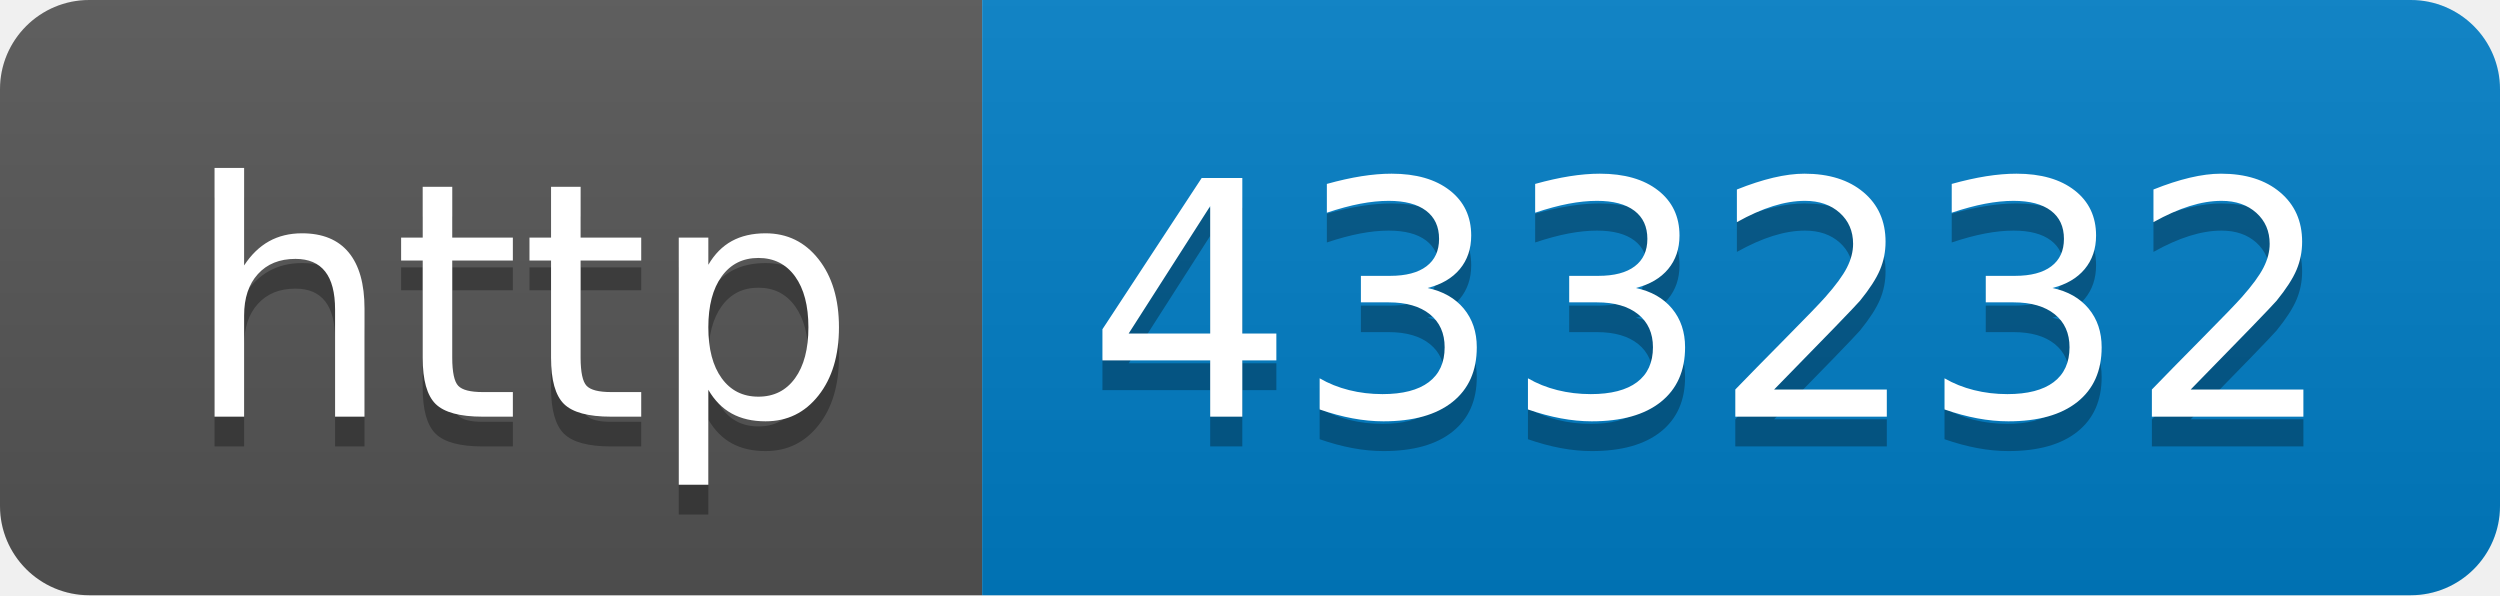
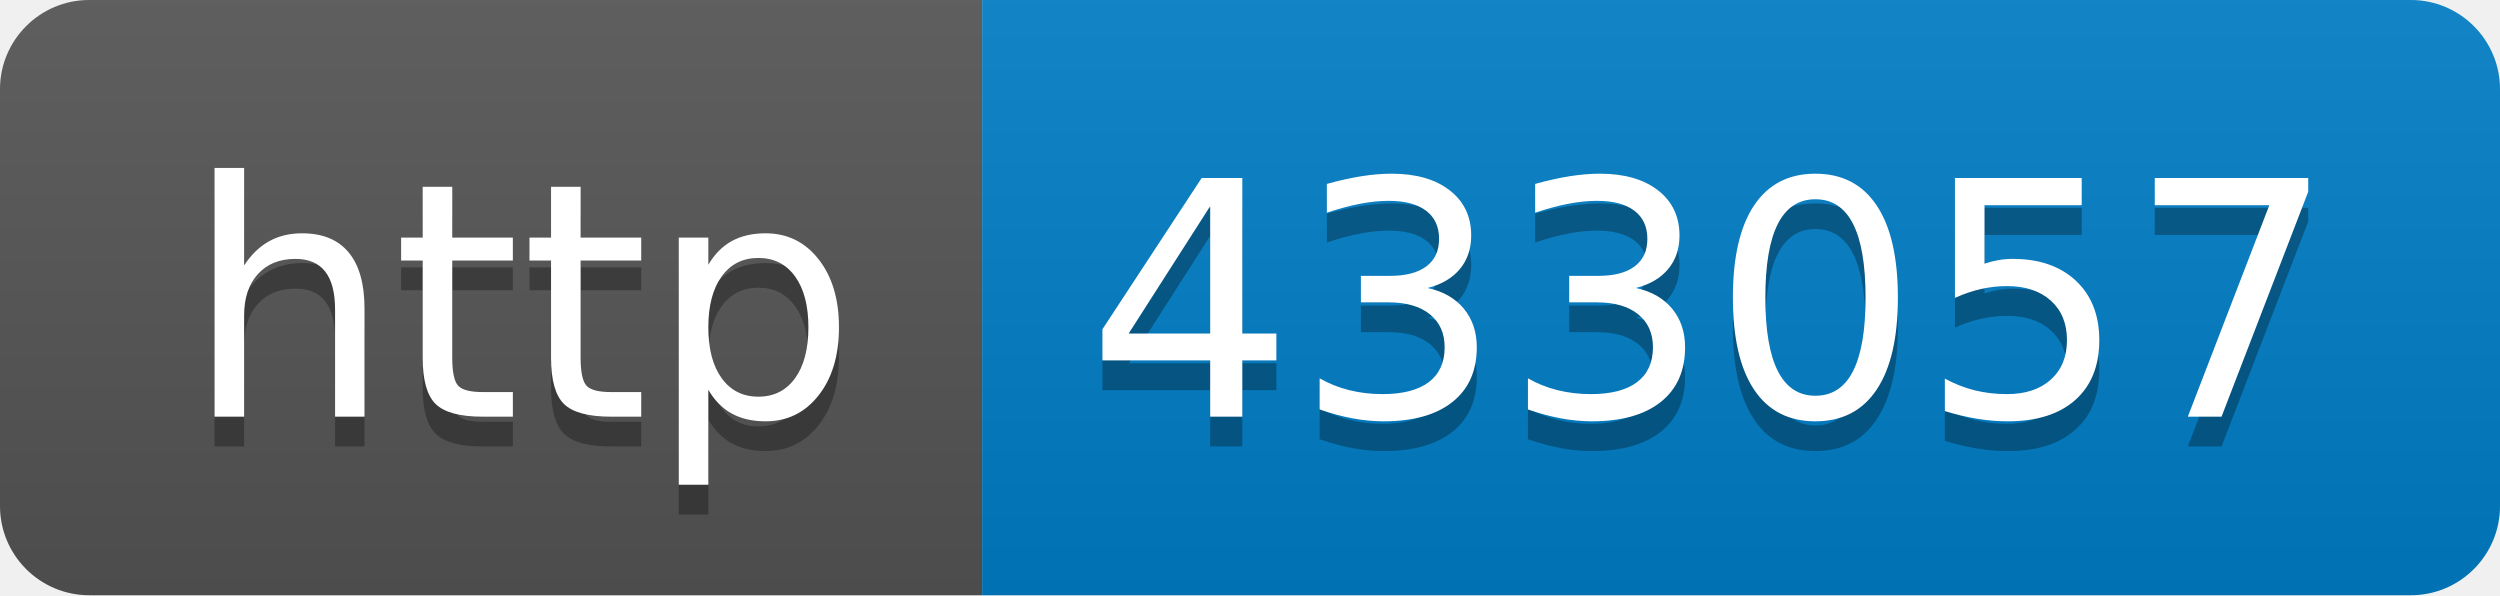
- <svg xmlns="http://www.w3.org/2000/svg" width="84" height="20" role="img" aria-label="http: 433232">
+ <svg xmlns="http://www.w3.org/2000/svg" width="84" height="20" role="img" aria-label="http: 433057">
  <linearGradient id="s" x2="0" y2="100%">
    <stop offset="0" stop-color="#bbb" stop-opacity=".1" />
    <stop offset="1" stop-opacity=".1" />
  </linearGradient>
  <clipPath id="r">
    <rect width="84" height="20" rx="3" fill="#fff" />
  </clipPath>
  <g clip-path="url(#r)">
    <rect width="33" height="20" fill="#555" />
    <rect x="33" width="51" height="20" fill="#007ec6" />
    <rect width="84" height="20" fill="url(#s)" />
  </g>
  <g fill="#fff" text-anchor="middle" font-family="Verdana,Geneva,DejaVu Sans,sans-serif" text-rendering="geometricPrecision" font-size="110">
    <text aria-hidden="true" x="175" y="150" fill="#010101" fill-opacity=".3" transform="scale(.1)" textLength="230">http</text>
    <text x="175" y="140" transform="scale(.1)" fill="#fff" textLength="230">http</text>
-     <text aria-hidden="true" x="575" y="150" fill="#010101" fill-opacity=".3" transform="scale(.1)" textLength="410">433232</text>
-     <text x="575" y="140" transform="scale(.1)" fill="#fff" textLength="410">433232</text>
+     <text aria-hidden="true" x="575" y="150" fill="#010101" fill-opacity=".3" transform="scale(.1)" textLength="410">433057</text>
+     <text x="575" y="140" transform="scale(.1)" fill="#fff" textLength="410">433057</text>
  </g>
</svg>
